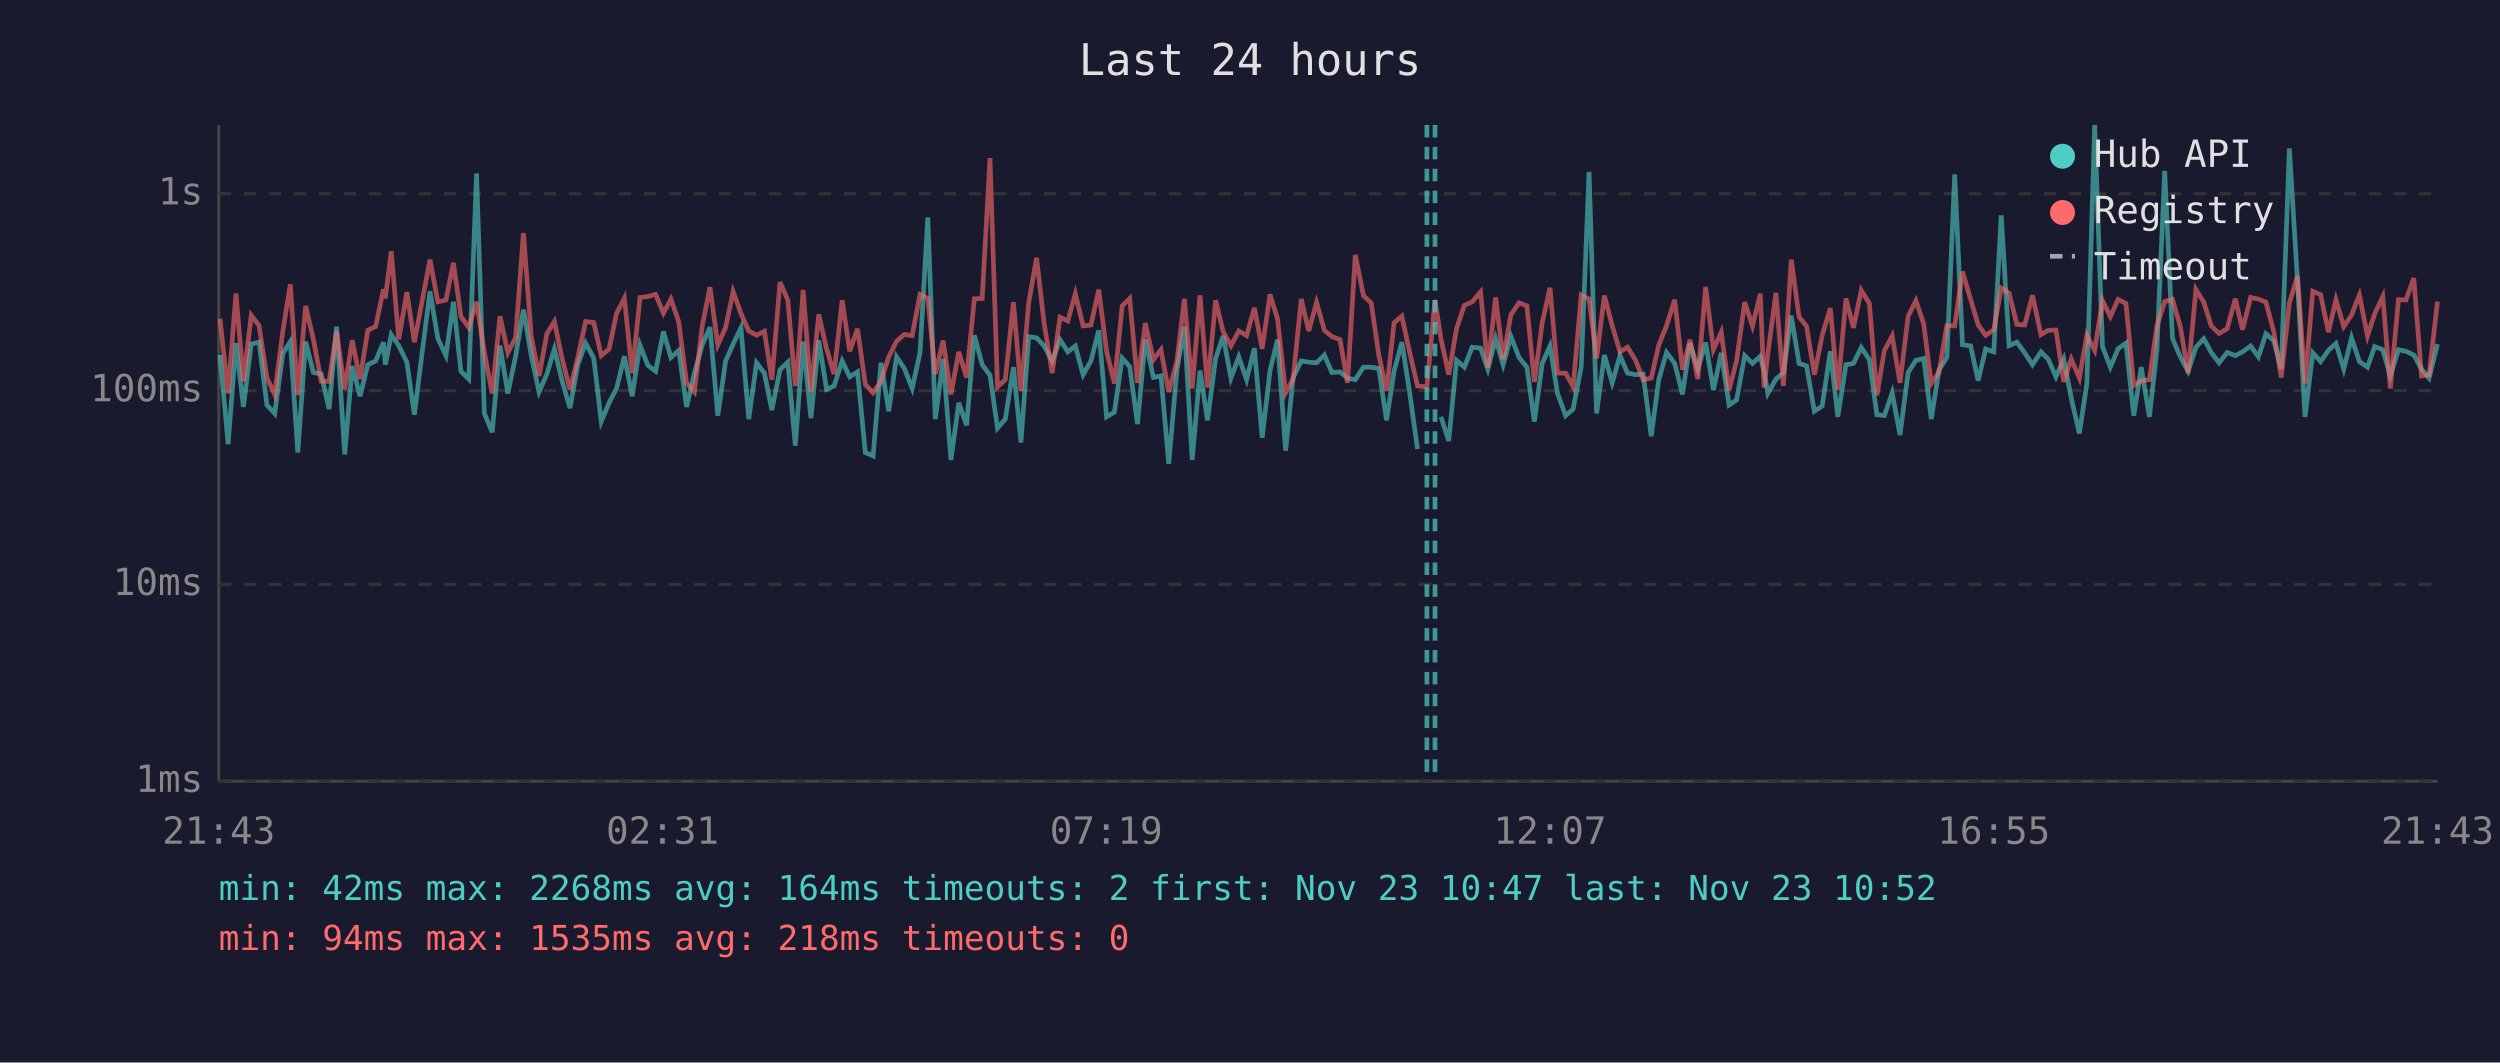
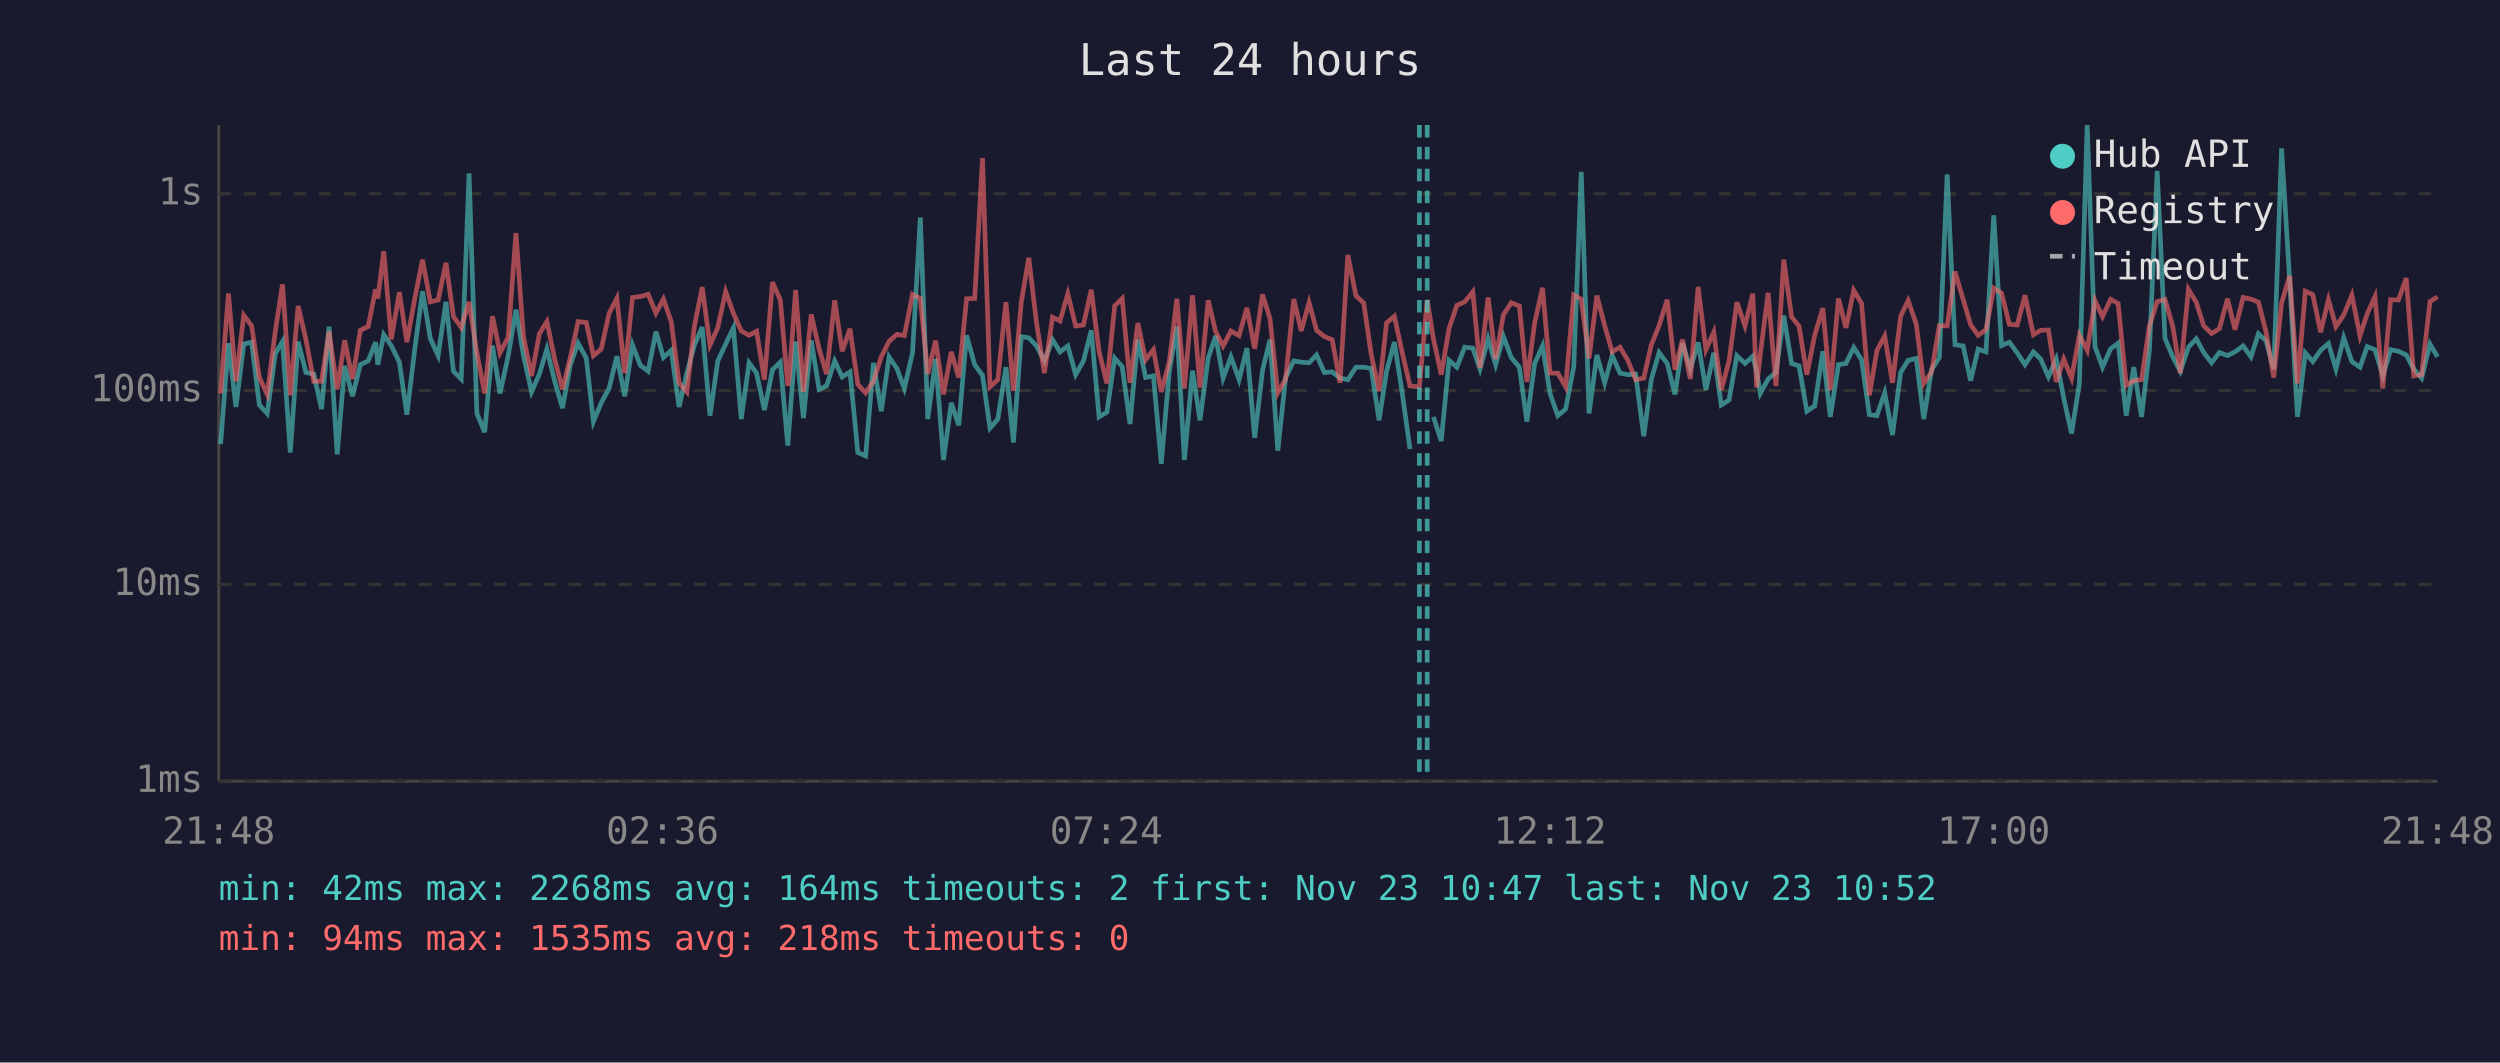
<svg xmlns="http://www.w3.org/2000/svg" viewBox="0 0 800 340" font-family="monospace" font-size="12">
  <rect width="800" height="340" fill="#1a1a2e" />
  <text x="400" y="24" fill="#e0e0e0" font-size="14" text-anchor="middle">Last 24 hours</text>
  <line x1="70" y1="40" x2="70" y2="250" stroke="#444" stroke-width="1" />
  <line x1="70" y1="250" x2="780" y2="250" stroke="#444" stroke-width="1" />
  <line x1="70" y1="250" x2="780" y2="250" stroke="#333" stroke-width="1" stroke-dasharray="4" />
  <text x="65" y="250" fill="#888" text-anchor="end" dominant-baseline="middle">1ms</text>
  <line x1="70" y1="187" x2="780" y2="187" stroke="#333" stroke-width="1" stroke-dasharray="4" />
  <text x="65" y="187" fill="#888" text-anchor="end" dominant-baseline="middle">10ms</text>
  <line x1="70" y1="125" x2="780" y2="125" stroke="#333" stroke-width="1" stroke-dasharray="4" />
  <text x="65" y="125" fill="#888" text-anchor="end" dominant-baseline="middle">100ms</text>
  <line x1="70" y1="62" x2="780" y2="62" stroke="#333" stroke-width="1" stroke-dasharray="4" />
  <text x="65" y="62" fill="#888" text-anchor="end" dominant-baseline="middle">1s</text>
-   <text x="70" y="270" fill="#888" text-anchor="middle">21:43</text>
-   <text x="212" y="270" fill="#888" text-anchor="middle">02:31</text>
-   <text x="354" y="270" fill="#888" text-anchor="middle">07:19</text>
-   <text x="496" y="270" fill="#888" text-anchor="middle">12:07</text>
-   <text x="638" y="270" fill="#888" text-anchor="middle">16:55</text>
-   <text x="780" y="270" fill="#888" text-anchor="middle">21:43</text>
-   <polyline points="70.4,113.6 73.0,142.1 75.5,109.8 77.9,130.2 80.4,110.1 82.9,109.5 85.4,129.6 87.9,132.3 90.5,113.1 92.9,109.3 95.3,144.8 97.8,109.3 100.3,119.2 102.8,119.7 105.3,130.9 107.7,104.5 110.3,145.4 112.7,117.1 115.2,126.8 117.7,116.7 120.2,115.5 122.7,109.5 123.3,116.7 125.2,107.1 127.6,110.6 130.2,115.9 132.6,132.7 135.2,111.9 137.6,93.2 140.1,108.3 142.7,113.8 145.1,96.6 147.5,118.8 150.0,121.3 152.5,55.5 155.0,132.3 157.5,138.3 160.0,110.6 162.5,125.9 165.0,114.0 167.5,99.1 170.0,113.8 172.5,125.4 175.0,119.7 177.4,111.7 179.9,122.0 182.4,130.6 184.9,116.7 187.4,109.8 190.0,114.6 192.4,134.9 194.9,128.9 197.3,124.3 199.8,114.0 202.3,126.8 204.8,110.4 207.3,116.9 209.8,118.8 212.3,106.1 214.7,114.4 217.2,112.1 219.7,130.2 222.2,119.4 224.7,110.4 227.2,104.7 229.7,133.0 232.2,115.5 234.6,110.1 237.1,104.9 239.6,134.1 242.1,116.1 244.6,119.4 247.0,131.2 249.6,118.3 252.1,115.9 254.5,142.6 255.0,135.7 257.0,109.3 259.5,133.8 262.0,108.9 264.5,124.6 266.9,123.5 269.5,115.5 271.9,120.6 274.4,119.0 276.9,144.8 279.4,145.9 281.9,116.1 284.4,131.6 286.9,114.2 289.4,117.9 291.9,124.3 294.4,112.9 296.9,69.6 299.3,134.1 301.8,114.9 304.3,147.2 306.8,128.9 309.3,136.1 311.8,107.3 314.3,116.7 316.8,120.1 319.2,137.0 321.7,134.1 324.3,117.5 326.7,141.6 329.2,107.7 331.7,108.1 334.1,110.7 336.7,115.5 339.2,108.7 341.7,112.6 344.1,110.7 346.6,119.9 349.1,115.5 351.6,105.7 354.1,133.4 356.6,131.9 359.1,114.6 361.5,117.3 364.0,135.7 366.5,108.7 369.1,120.8 371.5,120.3 374.0,148.4 376.6,118.6 379.0,104.5 381.5,147.2 384.0,118.6 386.4,134.5 389.0,114.7 391.4,107.5 393.9,121.0 396.4,114.2 398.9,121.5 401.4,111.4 403.9,140.1 406.4,118.6 408.8,108.7 411.4,144.2 413.8,120.8 416.4,115.5 418.8,115.9 421.3,116.1 423.8,113.6 426.2,119.2 428.8,119.0 431.2,121.0 433.7,121.5 436.3,117.5 438.8,117.5 441.2,117.9 443.7,134.5 446.1,118.8 448.6,109.5 451.1,125.7 453.6,143.7" fill="none" stroke="#4ecdc4" stroke-width="1.5" opacity="0.6" />
-   <polyline points="461.1,133.4 463.6,141.1 466.1,115.3 468.6,117.5 471.1,111.1 473.8,111.4 476.1,118.1 478.6,108.4 481.0,116.7 483.5,107.7 486.1,114.4 488.6,117.5 491.0,134.9 493.5,116.3 496.0,110.7 498.4,125.9 501.0,133.0 503.4,130.9 506.0,117.3 508.5,55.0 510.9,132.3 513.4,113.6 515.9,122.5 518.4,113.8 520.8,119.4 523.4,119.9 525.8,119.7 528.4,139.6 530.8,121.5 533.3,112.8 535.9,116.3 538.4,126.2 540.8,109.8 543.3,118.1 545.8,109.6 548.3,124.8 550.8,112.9 553.3,129.6 555.7,128.0 558.3,113.8 560.8,116.3 563.3,114.0 564.5,118.8 565.7,125.9 568.3,121.3 570.7,119.2 573.2,101.0 575.7,116.3 578.1,117.1 580.6,131.6 583.1,129.9 585.7,112.4 588.1,133.4 590.7,116.7 593.1,116.3 595.6,111.2 598.2,115.1 600.6,132.7 603.0,133.0 605.5,125.7 608.0,139.2 610.6,119.2 613.1,115.3 615.6,114.7 618.0,134.1 620.5,118.3 623.0,114.4 625.5,55.8 628.0,110.3 630.6,110.7 633.0,121.8 635.4,111.7 638.0,112.6 640.4,68.9 642.9,110.6 645.4,109.5 647.9,112.9 650.4,116.7 653.1,112.6 655.4,114.9 657.9,120.6 660.4,114.9 662.8,127.4 665.4,138.7 667.8,122.7 670.3,40.0 672.8,110.9 675.3,117.5 677.8,111.6 680.3,109.8 682.8,133.0 685.2,117.5 687.8,133.4 690.2,112.2 692.7,54.7 695.2,108.3 697.7,114.2 700.2,118.8 702.7,111.1 705.2,108.4 707.6,112.8 710.1,116.1 712.7,112.8 715.3,113.8 717.6,112.6 720.2,110.7 722.7,114.2 725.1,106.8 727.6,109.0 730.0,118.1 732.6,47.5 735.2,89.9 737.6,133.4 740.1,112.9 742.6,115.7 745.1,112.1 747.5,109.9 750.0,118.1 752.5,108.1 755.0,115.7 757.6,117.5 759.9,110.9 762.5,111.9 764.9,120.3 767.5,111.9 769.9,112.4 772.4,113.6 774.9,118.1 777.3,121.0 780.0,110.1" fill="none" stroke="#4ecdc4" stroke-width="1.5" opacity="0.6" />
-   <polyline points="70.4,102.0 73.0,125.9 75.5,93.9 77.9,122.0 80.4,100.9 82.9,104.2 85.4,120.8 87.9,126.2 90.5,106.0 92.9,91.0 95.3,126.5 97.8,97.9 100.3,108.7 102.8,122.0 105.3,122.0 107.7,106.1 110.3,124.6 112.7,108.9 115.2,121.3 117.7,105.7 120.2,104.5 122.7,92.6 123.3,95.5 125.2,80.4 127.6,108.6 130.2,93.5 132.6,109.5 135.2,95.7 137.6,83.1 140.1,96.6 142.7,96.0 145.1,84.1 147.5,101.3 150.0,104.8 152.5,96.6 155.0,112.9 157.5,125.9 160.0,101.2 162.5,112.9 165.0,108.0 167.5,74.6 170.0,107.7 172.5,120.3 175.0,106.8 177.4,102.9 179.9,114.9 182.4,124.6 184.9,114.4 187.4,102.9 190.0,103.2 192.4,113.8 194.9,111.7 197.3,100.3 199.8,95.4 202.3,119.4 204.8,95.2 207.3,94.9 209.8,94.2 212.3,100.2 214.7,95.7 217.2,103.0 219.7,122.5 222.2,125.4 224.7,104.4 227.2,91.9 229.7,110.4 232.2,104.8 234.6,93.3 237.1,100.3 239.6,105.9 242.1,107.3 244.6,106.0 247.0,121.5 249.6,90.3 252.1,96.0 254.5,123.5 255.0,120.3 257.0,92.8 259.5,125.4 262.0,100.6 264.5,111.6 266.9,119.7 269.5,96.1 271.9,112.4 274.4,105.2 276.9,123.0 279.4,125.7 281.9,122.0 284.4,114.2 286.9,109.2 289.4,107.0 291.9,107.4 294.4,94.2 296.9,95.5 299.3,119.7 301.8,109.0 304.3,126.2 306.8,112.6 309.3,120.8 311.8,95.6 314.3,95.5 316.8,50.6 319.2,123.8 321.7,121.5 324.3,96.7 326.7,125.1 329.2,96.8 331.7,82.5 334.1,103.4 336.7,119.4 339.2,101.5 341.7,102.7 344.1,94.0 346.6,104.3 349.1,104.0 351.6,92.7 354.1,112.4 356.6,122.7 359.1,97.9 361.5,95.5 364.0,122.5 366.5,103.4 369.1,115.1 371.5,111.9 374.0,125.4 376.6,115.7 379.0,95.6 381.5,124.3 384.0,94.5 386.4,124.0 389.0,96.1 391.4,106.1 393.9,110.7 396.4,105.9 398.9,107.4 401.4,98.5 403.9,111.6 406.4,94.2 408.8,102.0 411.4,125.7 413.8,121.3 416.4,95.7 418.8,105.9 421.3,96.8 423.8,105.7 426.2,107.7 428.8,108.7 431.2,122.5 433.7,81.6 436.3,94.6 438.8,97.0 441.2,113.5 443.7,125.1 446.1,103.3 448.6,101.2 451.1,112.8 453.6,123.5 456.6,123.8 459.2,96.0 461.1,108.4 463.6,119.9 466.1,105.1 468.6,97.7 471.1,96.6 473.8,93.4 476.1,117.7 478.6,95.2 481.0,114.9 483.5,100.7 486.1,96.9 488.6,97.9 491.0,122.2 493.5,103.3 496.0,92.1 498.4,119.4 501.0,119.4 503.4,123.8 506.0,94.4 508.5,95.7 510.9,114.7 513.4,94.6 515.9,104.2 518.4,112.6 520.8,111.1 523.4,115.3 525.8,121.5 528.4,121.0 530.8,110.4 533.3,104.2 535.9,95.9 538.4,118.3 540.8,108.7 543.3,121.3 545.8,91.8 548.3,111.9 550.8,106.3 553.3,124.8 555.7,115.5 558.3,96.7 560.8,104.3 563.3,94.0 564.5,124.0 565.7,113.3 568.3,93.7 570.7,123.5 573.2,83.1 575.7,101.4 578.1,104.4 580.6,119.9 583.1,107.3 585.7,98.6 588.1,124.8 590.7,95.5 593.1,104.9 595.6,92.9 598.2,97.1 600.6,126.5 603.0,112.2 605.5,107.5 608.0,122.5 610.6,101.2 613.1,96.2 615.6,103.7 618.0,122.7 620.5,119.0 623.0,104.2 625.5,104.3 628.0,86.9 630.6,95.8 633.0,103.9 635.4,107.3 638.0,105.5 640.4,92.2 642.9,93.8 645.4,103.8 647.9,104.0 650.4,94.5 653.1,107.1 655.4,105.7 657.9,105.6 660.4,122.2 662.8,114.9 665.4,121.0 667.8,107.3 670.3,112.1 672.8,96.2 675.3,101.3 677.8,95.8 680.3,97.1 682.8,123.3 685.2,121.8 687.8,121.5 690.2,104.3 692.7,96.5 695.2,95.8 697.7,104.5 700.2,119.4 702.7,92.6 705.2,96.7 707.6,104.3 710.1,106.7 712.7,105.2 715.3,95.6 717.6,105.5 720.2,95.2 722.7,95.7 725.1,96.7 727.6,106.1 730.0,120.8 732.6,97.0 735.2,88.3 737.6,122.7 740.1,93.2 742.6,94.3 745.1,106.3 747.5,95.9 750.0,104.5 752.5,100.8 755.0,94.4 757.6,107.5 759.9,100.4 762.5,94.9 764.9,124.3 767.5,95.9 769.9,96.0 772.4,89.0 774.9,120.3 777.3,119.9 780.0,96.5" fill="none" stroke="#ff6b6b" stroke-width="1.5" opacity="0.6" />
-   <line x1="456.6" y1="40" x2="456.6" y2="250" stroke="#4ecdc4" stroke-width="1.5" stroke-dasharray="4,3" opacity="0.7" />
-   <line x1="459.2" y1="40" x2="459.2" y2="250" stroke="#4ecdc4" stroke-width="1.5" stroke-dasharray="4,3" opacity="0.7" />
+   <text x="70" y="270" fill="#888" text-anchor="middle">21:48</text>
+   <text x="212" y="270" fill="#888" text-anchor="middle">02:36</text>
+   <text x="354" y="270" fill="#888" text-anchor="middle">07:24</text>
+   <text x="496" y="270" fill="#888" text-anchor="middle">12:12</text>
+   <text x="638" y="270" fill="#888" text-anchor="middle">17:00</text>
+   <text x="780" y="270" fill="#888" text-anchor="middle">21:48</text>
+   <polyline points="70.6,142.1 73.1,109.8 75.5,130.2 78.0,110.1 80.5,109.5 83.0,129.6 85.5,132.3 88.1,113.1 90.4,109.3 92.9,144.8 95.4,109.3 97.9,119.2 100.4,119.7 102.9,130.9 105.3,104.5 107.9,145.4 110.3,117.1 112.8,126.8 115.3,116.7 117.8,115.5 120.2,109.5 120.9,116.7 122.8,107.1 125.2,110.6 127.8,115.9 130.2,132.7 132.7,111.9 135.2,93.2 137.7,108.3 140.2,113.8 142.7,96.6 145.1,118.8 147.6,121.3 150.1,55.5 152.6,132.3 155.1,138.3 157.6,110.6 160.0,125.9 162.6,114.0 165.1,99.1 167.5,113.8 170.1,125.4 172.6,119.7 175.0,111.7 177.5,122.0 180.0,130.6 182.5,116.7 185.0,109.8 187.6,114.6 189.9,134.9 192.4,128.9 194.9,124.3 197.4,114.0 199.9,126.8 202.4,110.4 204.9,116.9 207.4,118.8 209.9,106.1 212.3,114.4 214.8,112.1 217.3,130.2 219.8,119.4 222.2,110.4 224.7,104.7 227.2,133.0 229.7,115.5 232.2,110.1 234.7,104.9 237.2,134.1 239.7,116.1 242.1,119.4 244.6,131.2 247.2,118.3 249.7,115.9 252.1,142.6 252.6,135.7 254.6,109.3 257.1,133.8 259.6,108.9 262.1,124.6 264.5,123.5 267.1,115.5 269.5,120.6 272.0,119.0 274.5,144.8 277.0,145.9 279.5,116.1 282.0,131.6 284.5,114.2 287.0,117.9 289.4,124.3 292.0,112.9 294.5,69.6 296.9,134.1 299.4,114.9 301.9,147.2 304.4,128.9 306.8,136.1 309.3,107.3 311.9,116.7 314.4,120.1 316.8,137.0 319.3,134.1 321.9,117.5 324.3,141.6 326.8,107.7 329.2,108.1 331.7,110.7 334.2,115.5 336.8,108.7 339.2,112.6 341.7,110.7 344.2,119.9 346.7,115.5 349.2,105.7 351.7,133.4 354.2,131.9 356.7,114.6 359.1,117.3 361.6,135.7 364.1,108.7 366.6,120.8 369.1,120.3 371.6,148.4 374.2,118.6 376.6,104.5 379.0,147.2 381.6,118.6 384.0,134.5 386.6,114.7 389.0,107.5 391.4,121.0 393.9,114.2 396.5,121.5 399.0,111.4 401.5,140.1 404.0,118.6 406.4,108.7 408.9,144.2 411.4,120.8 414.0,115.5 416.4,115.9 418.9,116.1 421.3,113.6 423.8,119.2 426.3,119.0 428.8,121.0 431.3,121.5 433.9,117.5 436.4,117.5 438.8,117.9 441.3,134.5 443.7,118.8 446.2,109.5 448.7,125.7 451.2,143.7" fill="none" stroke="#4ecdc4" stroke-width="1.5" opacity="0.6" />
+   <polyline points="458.7,133.4 461.2,141.1 463.7,115.3 466.2,117.5 468.7,111.1 471.3,111.4 473.6,118.1 476.2,108.4 478.6,116.7 481.1,107.7 483.6,114.4 486.2,117.5 488.6,134.9 491.1,116.3 493.6,110.7 496.0,125.9 498.5,133.0 501.0,130.9 503.6,117.3 506.0,55.0 508.5,132.3 511.0,113.6 513.5,122.5 515.9,113.8 518.4,119.4 520.9,119.9 523.4,119.7 526.0,139.6 528.4,121.5 530.9,112.8 533.5,116.3 536.0,126.2 538.4,109.8 540.9,118.1 543.4,109.6 545.9,124.8 548.4,112.9 550.8,129.6 553.3,128.0 555.8,113.8 558.4,116.3 560.9,114.0 562.1,118.8 563.3,125.9 565.8,121.3 568.3,119.2 570.8,101.0 573.3,116.3 575.7,117.1 578.2,131.6 580.7,129.9 583.3,112.4 585.7,133.4 588.3,116.7 590.7,116.3 593.2,111.2 595.7,115.1 598.2,132.7 600.6,133.0 603.1,125.7 605.6,139.2 608.2,119.2 610.6,115.3 613.2,114.7 615.6,134.1 618.1,118.3 620.6,114.4 623.1,55.8 625.6,110.3 628.2,110.7 630.6,121.8 633.0,111.7 635.5,112.6 638.0,68.9 640.5,110.6 643.0,109.5 645.5,112.9 648.0,116.7 650.7,112.6 653.0,114.9 655.5,120.6 658.0,114.9 660.4,127.4 662.9,138.7 665.4,122.7 667.9,40.0 670.4,110.9 672.8,117.5 675.4,111.6 677.8,109.8 680.4,133.0 682.8,117.5 685.3,133.4 687.8,112.2 690.3,54.7 692.8,108.3 695.3,114.2 697.7,118.8 700.3,111.1 702.8,108.4 705.2,112.8 707.7,116.1 710.2,112.8 712.8,113.8 715.2,112.6 717.8,110.7 720.3,114.2 722.7,106.8 725.1,109.0 727.6,118.1 730.1,47.5 732.7,89.9 735.2,133.4 737.7,112.9 740.1,115.7 742.6,112.1 745.1,109.9 747.5,118.1 750.0,108.1 752.6,115.7 755.2,117.5 757.5,110.9 760.0,111.9 762.5,120.3 765.0,111.9 767.5,112.4 770.0,113.6 772.4,118.1 774.9,121.0 777.6,110.1 780.0,114.2" fill="none" stroke="#4ecdc4" stroke-width="1.5" opacity="0.6" />
+   <polyline points="70.6,125.9 73.1,93.9 75.5,122.0 78.0,100.9 80.5,104.2 83.0,120.8 85.5,126.2 88.1,106.0 90.4,91.0 92.9,126.5 95.4,97.9 97.9,108.7 100.4,122.0 102.9,122.0 105.3,106.1 107.9,124.6 110.3,108.9 112.8,121.3 115.3,105.7 117.8,104.5 120.2,92.6 120.9,95.5 122.8,80.4 125.2,108.6 127.8,93.5 130.2,109.5 132.7,95.7 135.2,83.1 137.7,96.6 140.2,96.0 142.7,84.1 145.1,101.3 147.6,104.8 150.1,96.6 152.6,112.9 155.1,125.9 157.6,101.2 160.0,112.9 162.6,108.0 165.1,74.6 167.5,107.7 170.1,120.3 172.6,106.8 175.0,102.9 177.5,114.9 180.0,124.6 182.5,114.4 185.0,102.9 187.6,103.2 189.9,113.8 192.4,111.7 194.9,100.3 197.4,95.4 199.9,119.4 202.4,95.2 204.9,94.9 207.4,94.2 209.9,100.2 212.3,95.7 214.8,103.0 217.3,122.5 219.8,125.4 222.2,104.4 224.7,91.9 227.2,110.4 229.7,104.8 232.2,93.3 234.7,100.3 237.2,105.9 239.7,107.3 242.1,106.0 244.6,121.5 247.2,90.3 249.7,96.0 252.1,123.5 252.6,120.3 254.6,92.8 257.1,125.4 259.6,100.6 262.1,111.6 264.5,119.7 267.1,96.1 269.5,112.4 272.0,105.2 274.5,123.0 277.0,125.7 279.5,122.0 282.0,114.2 284.5,109.2 287.0,107.0 289.4,107.4 292.0,94.2 294.5,95.5 296.9,119.7 299.4,109.0 301.9,126.2 304.4,112.6 306.8,120.8 309.3,95.6 311.9,95.5 314.4,50.6 316.8,123.8 319.3,121.5 321.9,96.7 324.3,125.1 326.8,96.8 329.2,82.5 331.7,103.4 334.2,119.4 336.8,101.5 339.2,102.7 341.7,94.0 344.2,104.3 346.7,104.0 349.2,92.7 351.7,112.4 354.2,122.7 356.7,97.9 359.1,95.5 361.6,122.5 364.1,103.4 366.6,115.1 369.1,111.9 371.6,125.4 374.2,115.7 376.6,95.6 379.0,124.3 381.6,94.5 384.0,124.0 386.6,96.1 389.0,106.1 391.4,110.7 393.9,105.9 396.5,107.4 399.0,98.5 401.5,111.6 404.0,94.2 406.4,102.0 408.9,125.7 411.4,121.3 414.0,95.7 416.4,105.9 418.9,96.8 421.3,105.7 423.8,107.7 426.3,108.7 428.8,122.5 431.3,81.6 433.9,94.6 436.4,97.0 438.8,113.5 441.3,125.1 443.7,103.3 446.2,101.2 448.7,112.8 451.2,123.5 454.2,123.8 456.7,96.0 458.7,108.4 461.2,119.9 463.7,105.1 466.2,97.7 468.7,96.6 471.3,93.4 473.6,117.7 476.2,95.2 478.6,114.9 481.1,100.7 483.6,96.9 486.2,97.9 488.6,122.2 491.1,103.3 493.6,92.1 496.0,119.4 498.5,119.4 501.0,123.8 503.6,94.4 506.0,95.7 508.5,114.7 511.0,94.6 513.5,104.2 515.9,112.6 518.4,111.1 520.9,115.3 523.4,121.5 526.0,121.0 528.4,110.4 530.9,104.2 533.5,95.9 536.0,118.3 538.4,108.7 540.9,121.3 543.4,91.8 545.9,111.9 548.4,106.3 550.8,124.8 553.3,115.5 555.8,96.7 558.4,104.3 560.9,94.0 562.1,124.0 563.3,113.3 565.8,93.7 568.3,123.5 570.8,83.1 573.3,101.4 575.7,104.4 578.2,119.9 580.7,107.3 583.3,98.6 585.7,124.8 588.3,95.5 590.7,104.9 593.2,92.9 595.7,97.1 598.2,126.5 600.6,112.2 603.1,107.5 605.6,122.5 608.2,101.2 610.6,96.2 613.2,103.7 615.6,122.7 618.1,119.0 620.6,104.2 623.1,104.3 625.6,86.9 628.2,95.8 630.6,103.9 633.0,107.3 635.5,105.5 638.0,92.2 640.5,93.8 643.0,103.8 645.5,104.0 648.0,94.5 650.7,107.1 653.0,105.7 655.5,105.6 658.0,122.2 660.4,114.9 662.9,121.0 665.4,107.3 667.9,112.1 670.4,96.2 672.8,101.3 675.4,95.8 677.8,97.1 680.4,123.3 682.8,121.8 685.3,121.5 687.8,104.3 690.3,96.5 692.8,95.8 695.3,104.5 697.7,119.4 700.3,92.6 702.8,96.7 705.2,104.3 707.7,106.7 710.2,105.2 712.8,95.6 715.2,105.5 717.8,95.2 720.3,95.7 722.7,96.7 725.1,106.1 727.6,120.8 730.1,97.0 732.7,88.3 735.2,122.7 737.7,93.2 740.1,94.3 742.6,106.3 745.1,95.9 747.5,104.5 750.0,100.8 752.6,94.4 755.2,107.5 757.5,100.4 760.0,94.9 762.5,124.3 765.0,95.9 767.5,96.0 770.0,89.0 772.4,120.3 774.9,119.9 777.6,96.5 780.0,95.0" fill="none" stroke="#ff6b6b" stroke-width="1.5" opacity="0.6" />
+   <line x1="454.2" y1="40" x2="454.2" y2="250" stroke="#4ecdc4" stroke-width="1.5" stroke-dasharray="4,3" opacity="0.7" />
+   <line x1="456.7" y1="40" x2="456.7" y2="250" stroke="#4ecdc4" stroke-width="1.5" stroke-dasharray="4,3" opacity="0.7" />
  <circle cx="660" cy="50" r="4" fill="#4ecdc4" />
  <text x="670" y="50" fill="#e0e0e0" dominant-baseline="middle">Hub API</text>
  <circle cx="660" cy="68" r="4" fill="#ff6b6b" />
  <text x="670" y="68" fill="#e0e0e0" dominant-baseline="middle">Registry</text>
  <line x1="656" y1="82" x2="664" y2="82" stroke="#e0e0e0" stroke-width="1.5" stroke-dasharray="4,3" opacity="0.7" />
  <text x="670" y="86" fill="#e0e0e0" dominant-baseline="middle">Timeout</text>
  <text x="70" y="288" fill="#4ecdc4" font-size="11">min: 42ms  max: 2268ms  avg: 164ms  timeouts: 2  first: Nov 23 10:47  last: Nov 23 10:52</text>
  <text x="70" y="304" fill="#ff6b6b" font-size="11">min: 94ms  max: 1535ms  avg: 218ms  timeouts: 0</text>
</svg>
